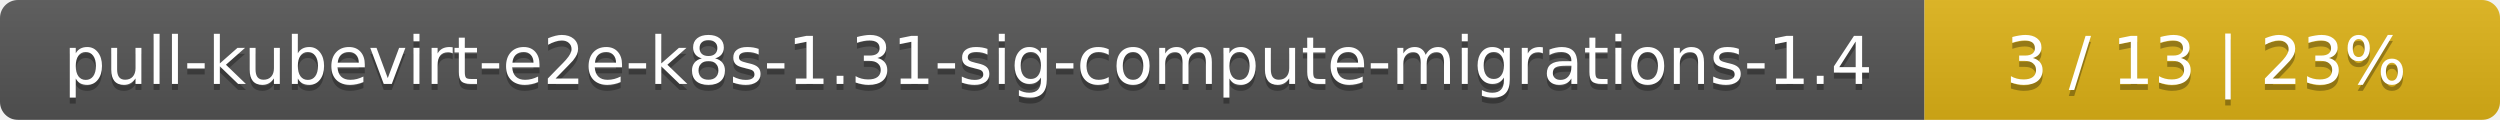
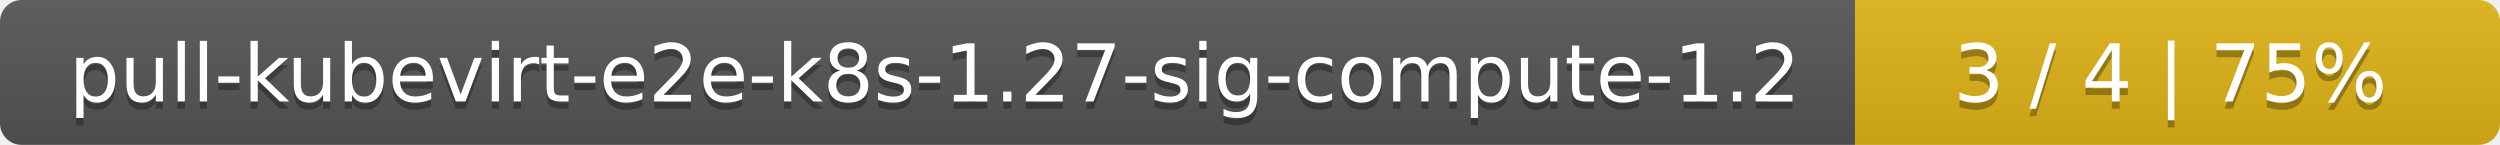
- <svg xmlns="http://www.w3.org/2000/svg" width="417" height="20">
+ <svg xmlns="http://www.w3.org/2000/svg" width="345" height="20">
  <linearGradient id="smooth" x2="0" y2="100%">
    <stop offset="0" stop-color="#bbb" stop-opacity=".1" />
    <stop offset="1" stop-opacity=".1" />
  </linearGradient>
  <mask id="round">
-     <rect width="417" height="20" rx="3" fill="#fff" />
+     <rect width="345" height="20" rx="3" fill="#fff" />
  </mask>
  <g mask="url(#round)">
-     <rect width="321" height="20" fill="#555" />
-     <rect x="321" width="96" height="20" fill="#dfb317" />
-     <rect width="417" height="20" fill="url(#smooth)" />
+     <rect width="256" height="20" fill="#555" />
+     <rect x="256" width="89" height="20" fill="#dfb317" />
+     <rect width="345" height="20" fill="url(#smooth)" />
  </g>
  <g fill="#fff" text-anchor="middle" font-family="DejaVu Sans,Verdana,Geneva,sans-serif" font-size="11">
-     <text x="161.5" y="15" fill="#010101" fill-opacity=".3">pull-kubevirt-e2e-k8s-1.31-sig-compute-migrations-1.4</text>
-     <text x="161.5" y="14">pull-kubevirt-e2e-k8s-1.31-sig-compute-migrations-1.4</text>
-     <text x="368" y="15" fill="#010101" fill-opacity=".3">3 / 13    |    23%</text>
-     <text x="368" y="14">3 / 13    |    23%</text>
+     <text x="129" y="15" fill="#010101" fill-opacity=".3">pull-kubevirt-e2e-k8s-1.27-sig-compute-1.2</text>
+     <text x="129" y="14">pull-kubevirt-e2e-k8s-1.27-sig-compute-1.2</text>
+     <text x="299.5" y="15" fill="#010101" fill-opacity=".3">3 / 4    |    75%</text>
+     <text x="299.5" y="14">3 / 4    |    75%</text>
  </g>
</svg>
